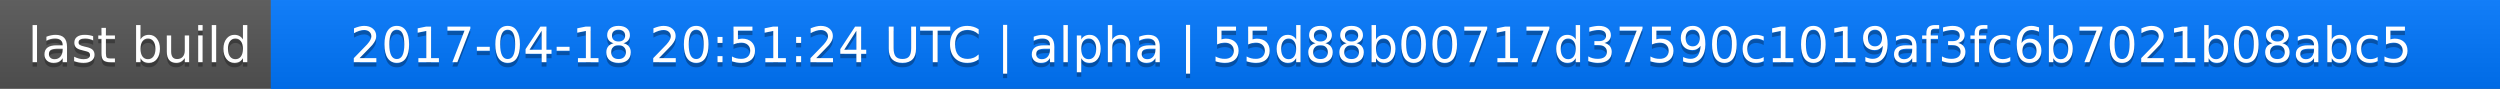
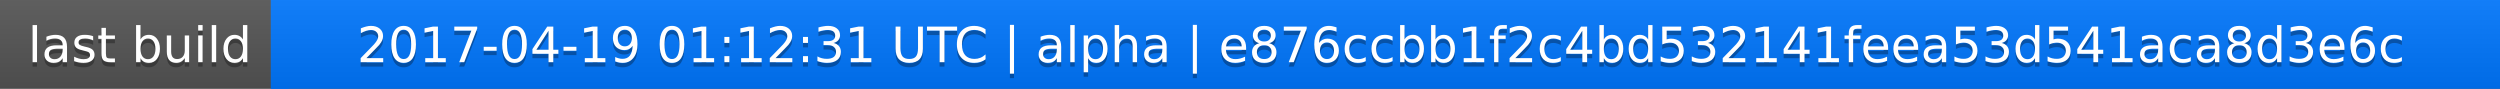
<svg xmlns="http://www.w3.org/2000/svg" width="563" height="20">
  <linearGradient id="a" x2="0" y2="100%">
    <stop offset="0" stop-color="#bbb" stop-opacity=".1" />
    <stop offset="1" stop-opacity=".1" />
  </linearGradient>
  <rect rx="0" width="563" height="20" fill="#555" />
  <rect rx="0" x="61" width="502" height="20" fill="#07f" />
  <path fill="#07f" d="M61 0h4v20h-4z" />
  <rect rx="0" width="563" height="20" fill="url(#a)" />
  <g fill="#fff" text-anchor="middle" font-family="DejaVu Sans,Verdana,Geneva,sans-serif" font-size="11">
    <text x="31.5" y="15" fill="#010101" fill-opacity=".3">last build</text>
    <text x="31.5" y="14">last build</text>
-     <text x="311" y="15" fill="#010101" fill-opacity=".3">2017-04-18 20:51:24 UTC | alpha | 55d88b00717d37590c1019af3fc6b7021b08abc5</text>
-     <text x="311" y="14">2017-04-18 20:51:24 UTC | alpha | 55d88b00717d37590c1019af3fc6b7021b08abc5</text>
+     <text x="311" y="15" fill="#010101" fill-opacity=".3">2017-04-19 01:12:31 UTC | alpha | e876ccbb1f2c4bd532141feea53d541aca8d3e6c</text>
+     <text x="311" y="14">2017-04-19 01:12:31 UTC | alpha | e876ccbb1f2c4bd532141feea53d541aca8d3e6c</text>
  </g>
</svg>
